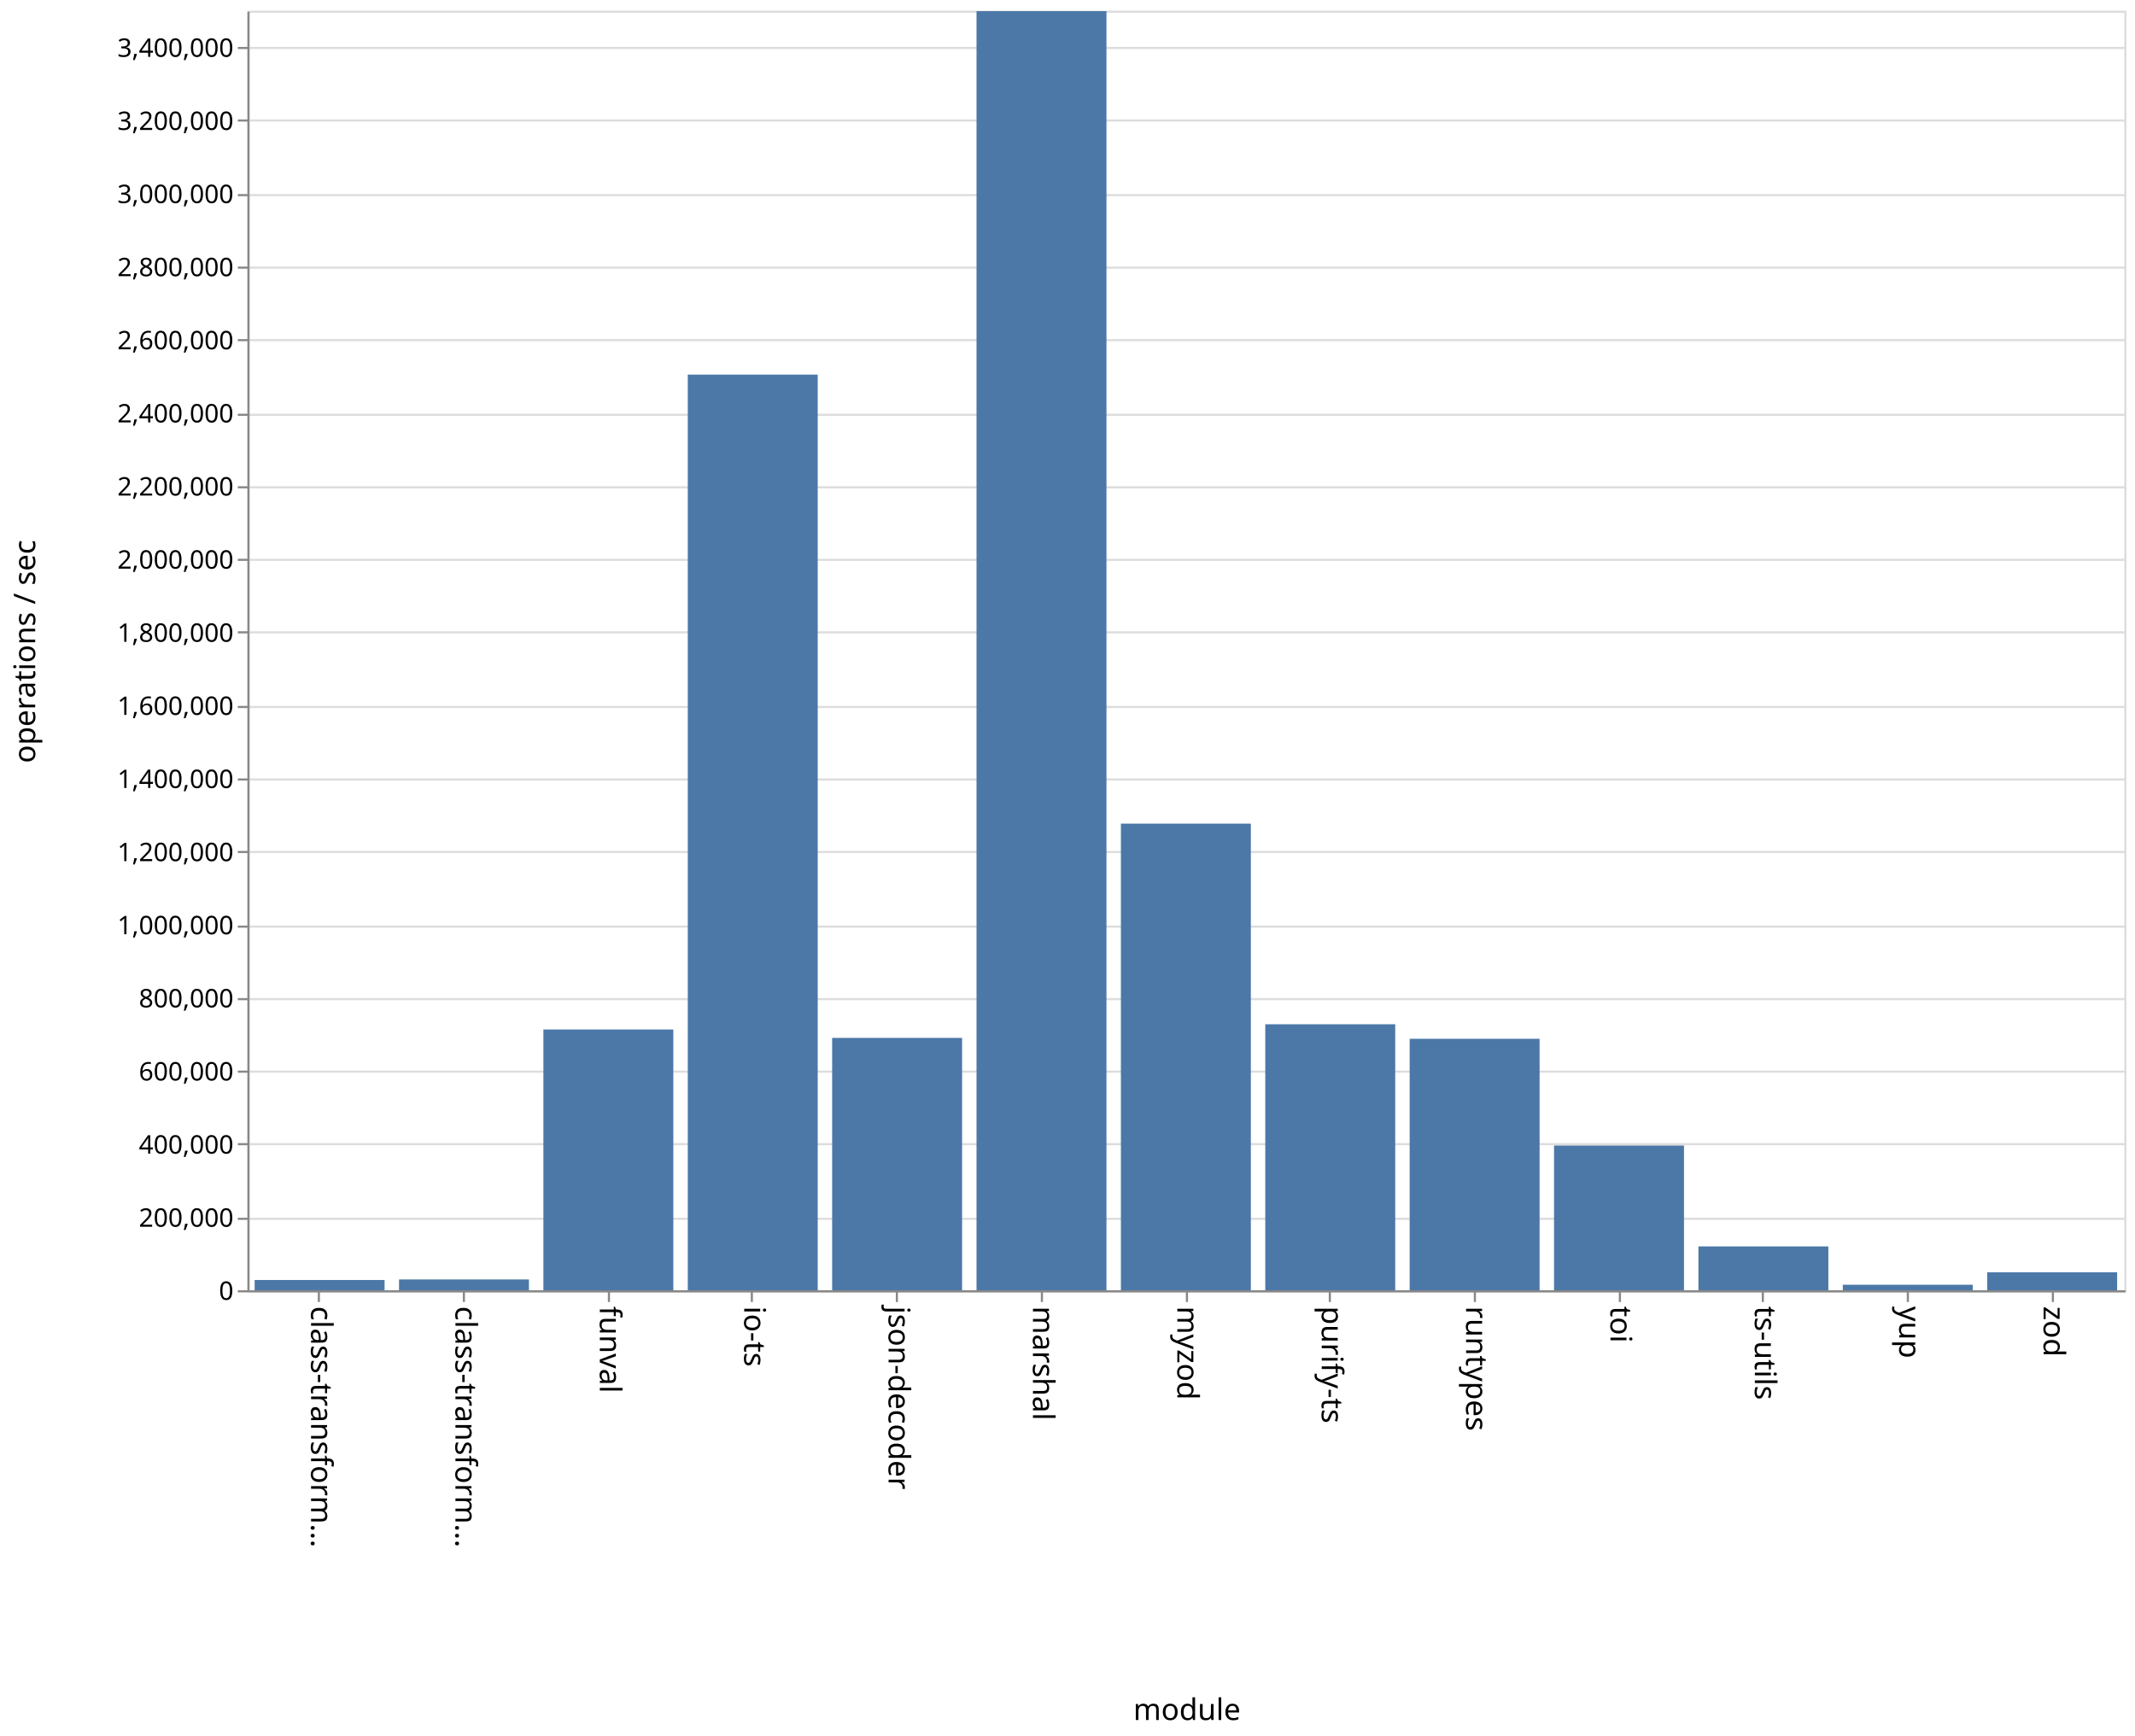
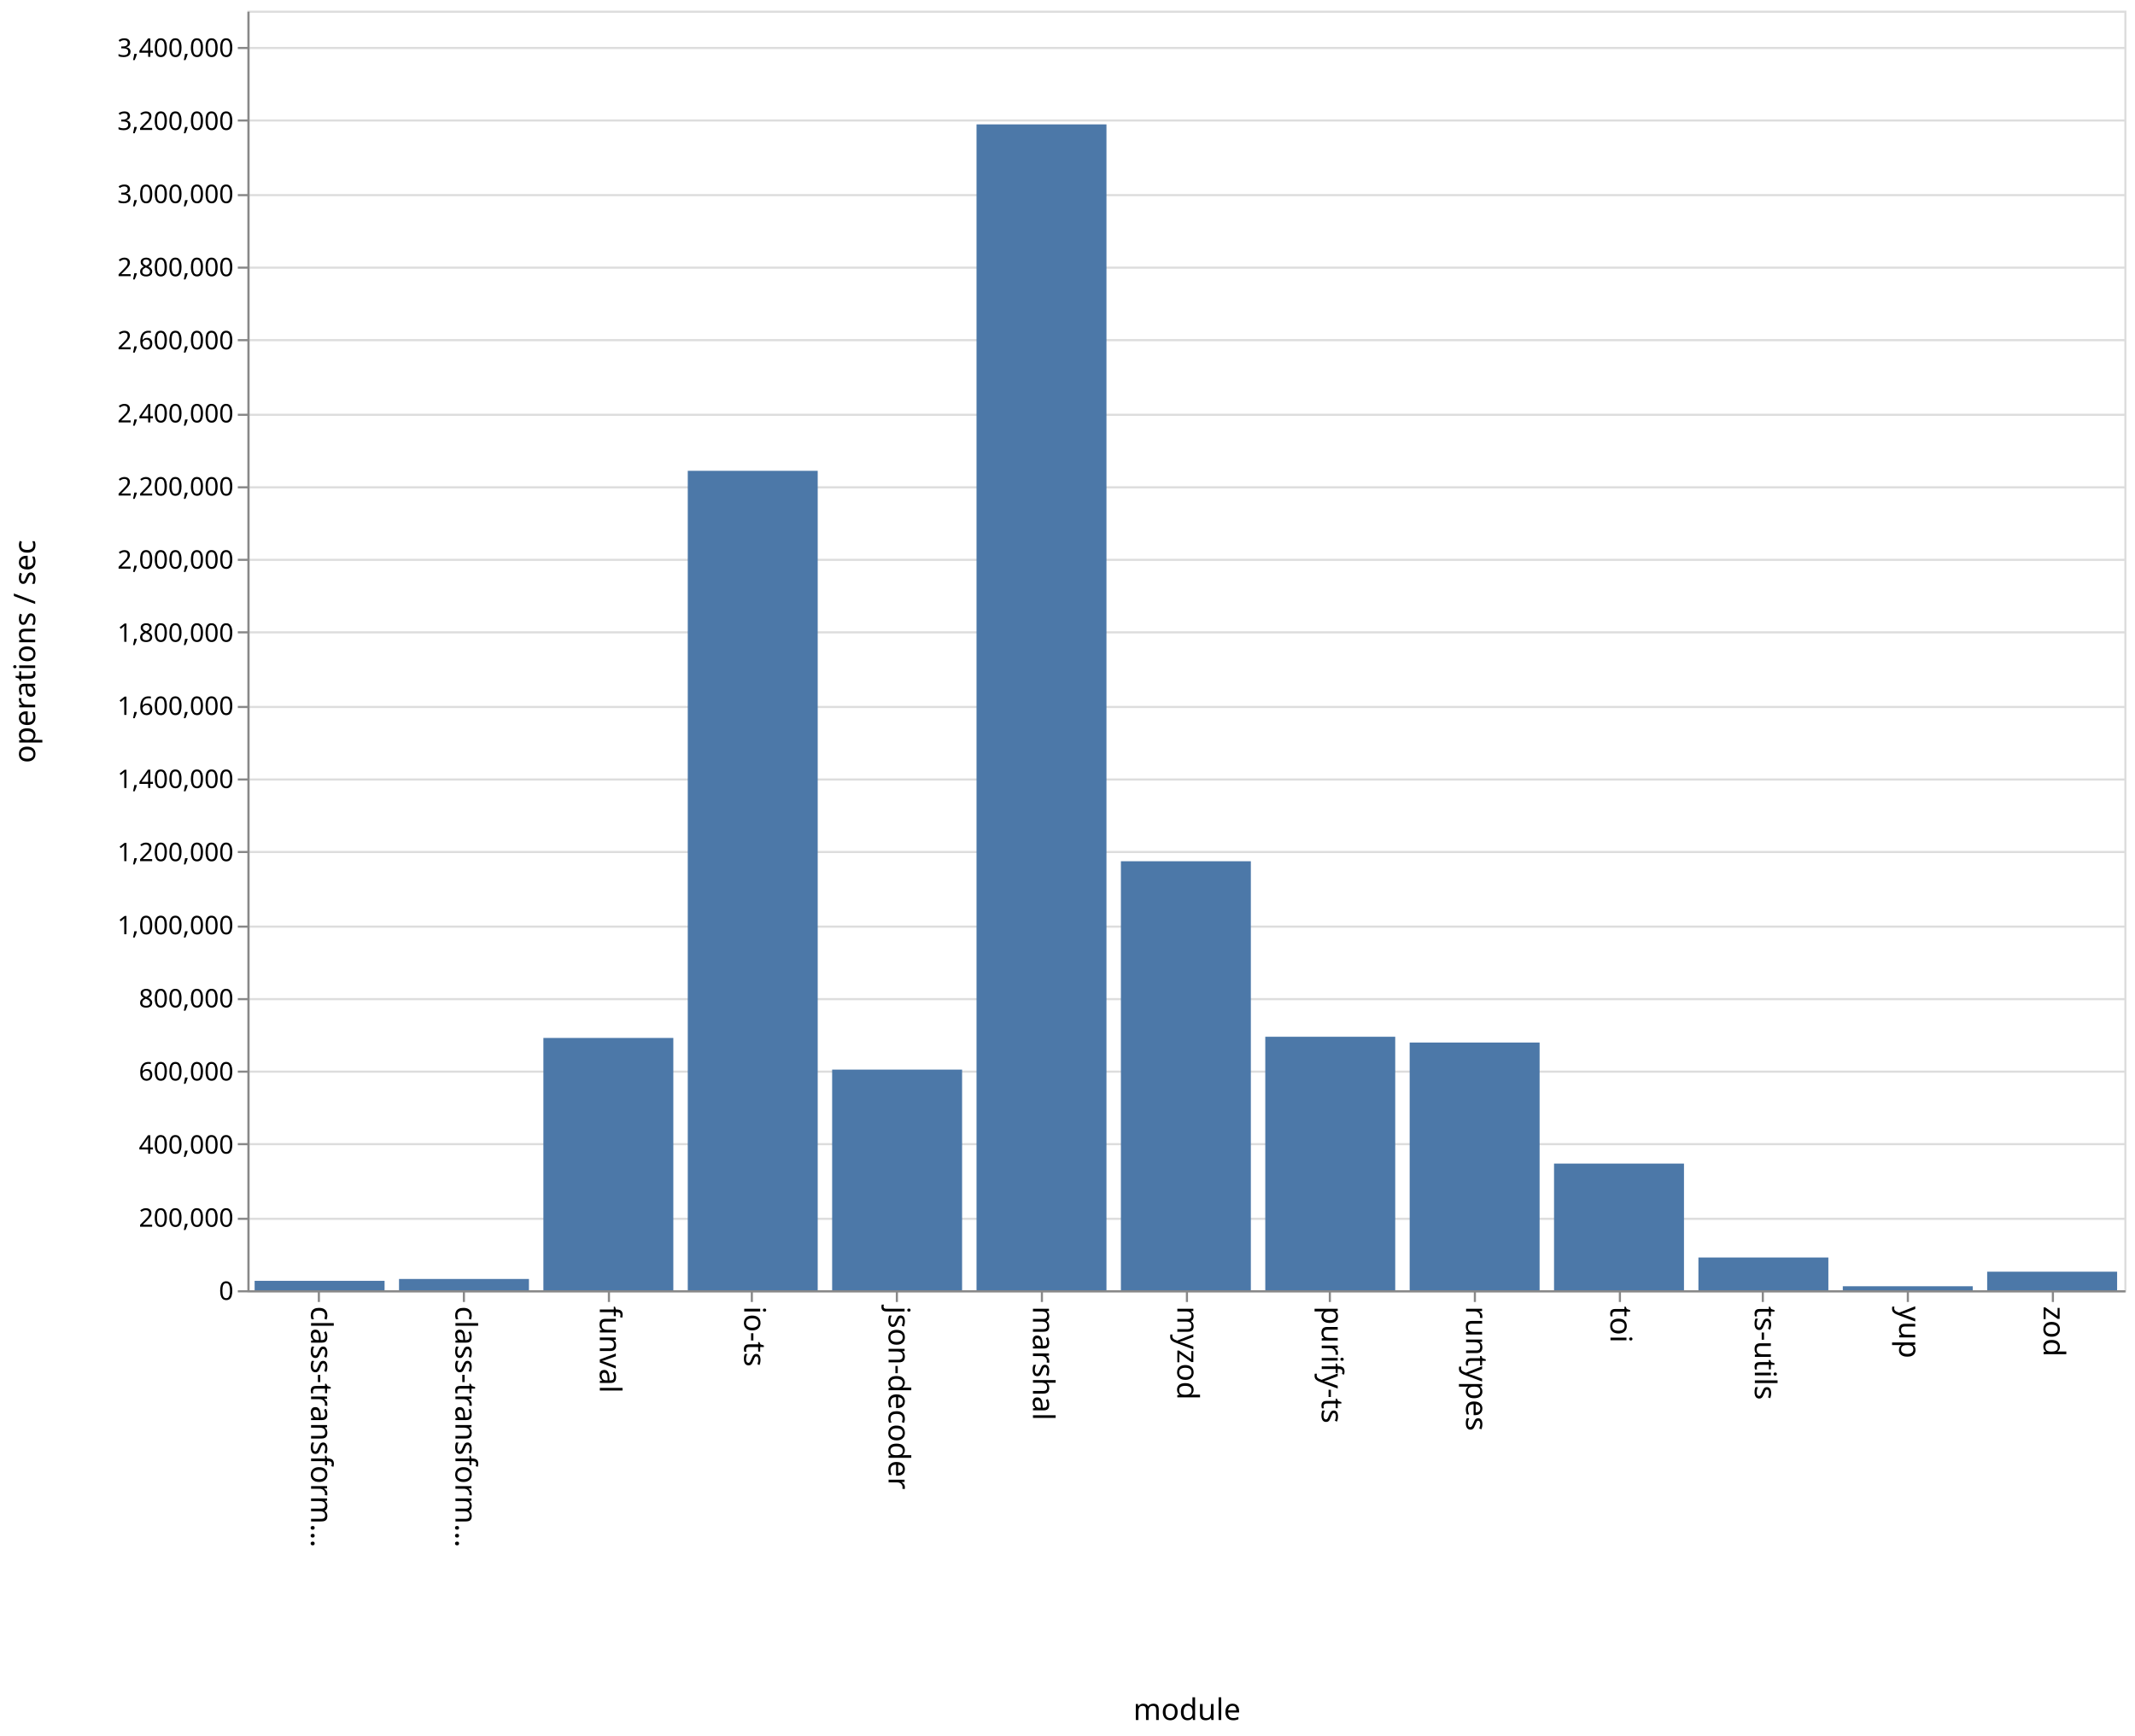
<svg xmlns="http://www.w3.org/2000/svg" class="marks" width="1001" height="814">
  <path fill="#fff" d="M0 0h1001v814H0z" />
  <g class="mark-group role-frame root">
    <path class="background" d="M116.5 5.5h880v600h-880z" fill="none" stroke="#ddd" />
    <g class="mark-group role-axis">
      <path class="background" d="M116.5 5.5z" pointer-events="none" fill="none" />
      <g class="mark-rule role-axis-grid" pointer-events="none" fill="none" stroke="#ddd">
        <path d="M116.5 605.5h880M116.5 571.5h880M116.5 536.5h880M116.5 502.5h880M116.5 468.5h880M116.5 434.5h880M116.5 399.5h880M116.5 365.5h880M116.5 331.5h880M116.5 296.5h880M116.5 262.5h880M116.5 228.5h880M116.5 194.5h880M116.5 159.5h880M116.5 125.5h880M116.5 91.5h880M116.5 56.5h880M116.5 22.5h880" />
      </g>
    </g>
    <g class="mark-group role-axis">
      <path class="background" d="M116.5 605.5z" pointer-events="none" fill="none" />
      <g class="mark-rule role-axis-tick" pointer-events="none" fill="none" stroke="#888">
        <path d="M149.5 605.5v5M217.5 605.5v5M285.5 605.5v5M352.5 605.5v5M420.5 605.5v5M488.5 605.5v5M556.5 605.5v5M623.5 605.5v5M691.5 605.5v5M759.5 605.5v5M826.5 605.5v5M894.5 605.5v5M962.5 605.5v5" />
      </g>
      <g class="mark-text role-axis-label" pointer-events="none" font-family="sans-serif" font-size="14">
        <text transform="rotate(90 -233.327 379.173)">
                    class-transform…
                </text>
        <text transform="rotate(90 -199.48 413.02)">
                    class-transform…
                </text>
        <text transform="rotate(90 -165.635 446.865)">
                    funval
                </text>
        <text transform="rotate(90 -131.788 480.712)">
                    io-ts
                </text>
        <text transform="rotate(90 -97.942 514.558)">
                    json-decoder
                </text>
        <text transform="rotate(90 -64.096 548.404)">
                    marshal
                </text>
        <text transform="rotate(90 -30.25 582.25)">
                    myzod
                </text>
        <text transform="rotate(90 3.596 616.096)">
                    purify-ts
                </text>
        <text transform="rotate(90 37.442 649.942)">
                    runtypes
                </text>
        <text transform="rotate(90 71.288 683.788)">
                    toi
                </text>
        <text transform="rotate(90 105.135 717.635)">
                    ts-utils
                </text>
        <text transform="rotate(90 138.98 751.48)">
                    yup
                </text>
        <text transform="rotate(90 172.827 785.327)">
                    zod
                </text>
      </g>
      <path fill="none" stroke="#888" d="M116.5 605.5h880" pointer-events="none" />
      <text text-anchor="middle" transform="translate(556.5 806.5)" font-family="sans-serif" font-size="14" font-weight="400" pointer-events="none">
                module
            </text>
    </g>
    <g class="mark-group role-axis">
      <path class="background" d="M116.5 5.5z" pointer-events="none" fill="none" />
      <g class="mark-rule role-axis-tick" pointer-events="none" fill="none" stroke="#888">
        <path d="M116.5 605.5h-5M116.5 571.5h-5M116.5 536.5h-5M116.5 502.5h-5M116.5 468.5h-5M116.5 434.5h-5M116.5 399.5h-5M116.5 365.5h-5M116.5 331.5h-5M116.5 296.5h-5M116.5 262.5h-5M116.5 228.5h-5M116.5 194.5h-5M116.5 159.5h-5M116.5 125.5h-5M116.5 91.5h-5M116.5 56.5h-5M116.5 22.5h-5" />
      </g>
      <g class="mark-text role-axis-label" pointer-events="none" text-anchor="end" font-family="sans-serif" font-size="12">
        <text transform="translate(109.5 609.5)">
                    0
                </text>
        <text transform="translate(109.5 575.214)">
                    200,000
                </text>
        <text transform="translate(109.5 540.929)">
                    400,000
                </text>
        <text transform="translate(109.5 506.643)">
                    600,000
                </text>
        <text transform="translate(109.5 472.357)">
                    800,000
                </text>
        <text transform="translate(109.5 438.071)">
                    1,000,000
                </text>
        <text transform="translate(109.5 403.786)">
                    1,200,000
                </text>
        <text transform="translate(109.5 369.5)">
                    1,400,000
                </text>
        <text transform="translate(109.5 335.214)">
                    1,600,000
                </text>
        <text transform="translate(109.5 300.929)">
                    1,800,000
                </text>
        <text transform="translate(109.5 266.643)">
                    2,000,000
                </text>
        <text transform="translate(109.5 232.357)">
                    2,200,000
                </text>
        <text transform="translate(109.5 198.071)">
                    2,400,000
                </text>
        <text transform="translate(109.5 163.786)">
                    2,600,000
                </text>
        <text transform="translate(109.5 129.5)">
                    2,800,000
                </text>
        <text transform="translate(109.5 95.214)">
                    3,000,000
                </text>
        <text transform="translate(109.5 60.929)">
                    3,200,000
                </text>
        <text transform="translate(109.5 26.643)">
                    3,400,000
                </text>
      </g>
      <path fill="none" stroke="#888" d="M116.5 605.5V5.5" pointer-events="none" />
      <text text-anchor="middle" transform="rotate(-90 161 144.5)" font-family="sans-serif" font-size="14" font-weight="400" pointer-events="none">
                operations / sec
            </text>
    </g>
    <g class="mark-rect role-mark marks" fill="#4c78a8">
-       <path d="M119.385 600.19h60.923V605h-60.923zM187.077 599.935H248V605h-60.923zM254.77 482.733h60.922V605H254.77zM322.462 175.65h60.923V605h-60.923zM390.154 486.672h60.923V605h-60.923zM457.846 5.222h60.923V605h-60.923zM525.538 386.206h60.924V605h-60.924zM593.23 480.278h60.924V605H593.23zM660.923 487.083h60.923V605h-60.923zM728.615 537.137h60.923V605h-60.923zM796.308 584.439h60.923V605h-60.923zM864 602.418h60.923V605H864zM931.692 596.575h60.923V605h-60.923z" />
+       <path d="M119.385 600.576h60.923V605h-60.923zM187.077 599.712H248V605h-60.923zM254.77 486.695h60.922V605H254.77zM322.462 220.762h60.923V605h-60.923zM390.154 501.542h60.923V605h-60.923zM457.846 58.32h60.923V605h-60.923zM525.538 403.84h60.924V605h-60.924zM593.23 486.136h60.924V605H593.23zM660.923 488.846h60.923V605h-60.923zM728.615 545.601h60.923V605h-60.923zM796.308 589.638h60.923V605h-60.923zM864 603.127h60.923V605H864zM931.692 596.3h60.923v8.7h-60.923z" />
    </g>
  </g>
</svg>
